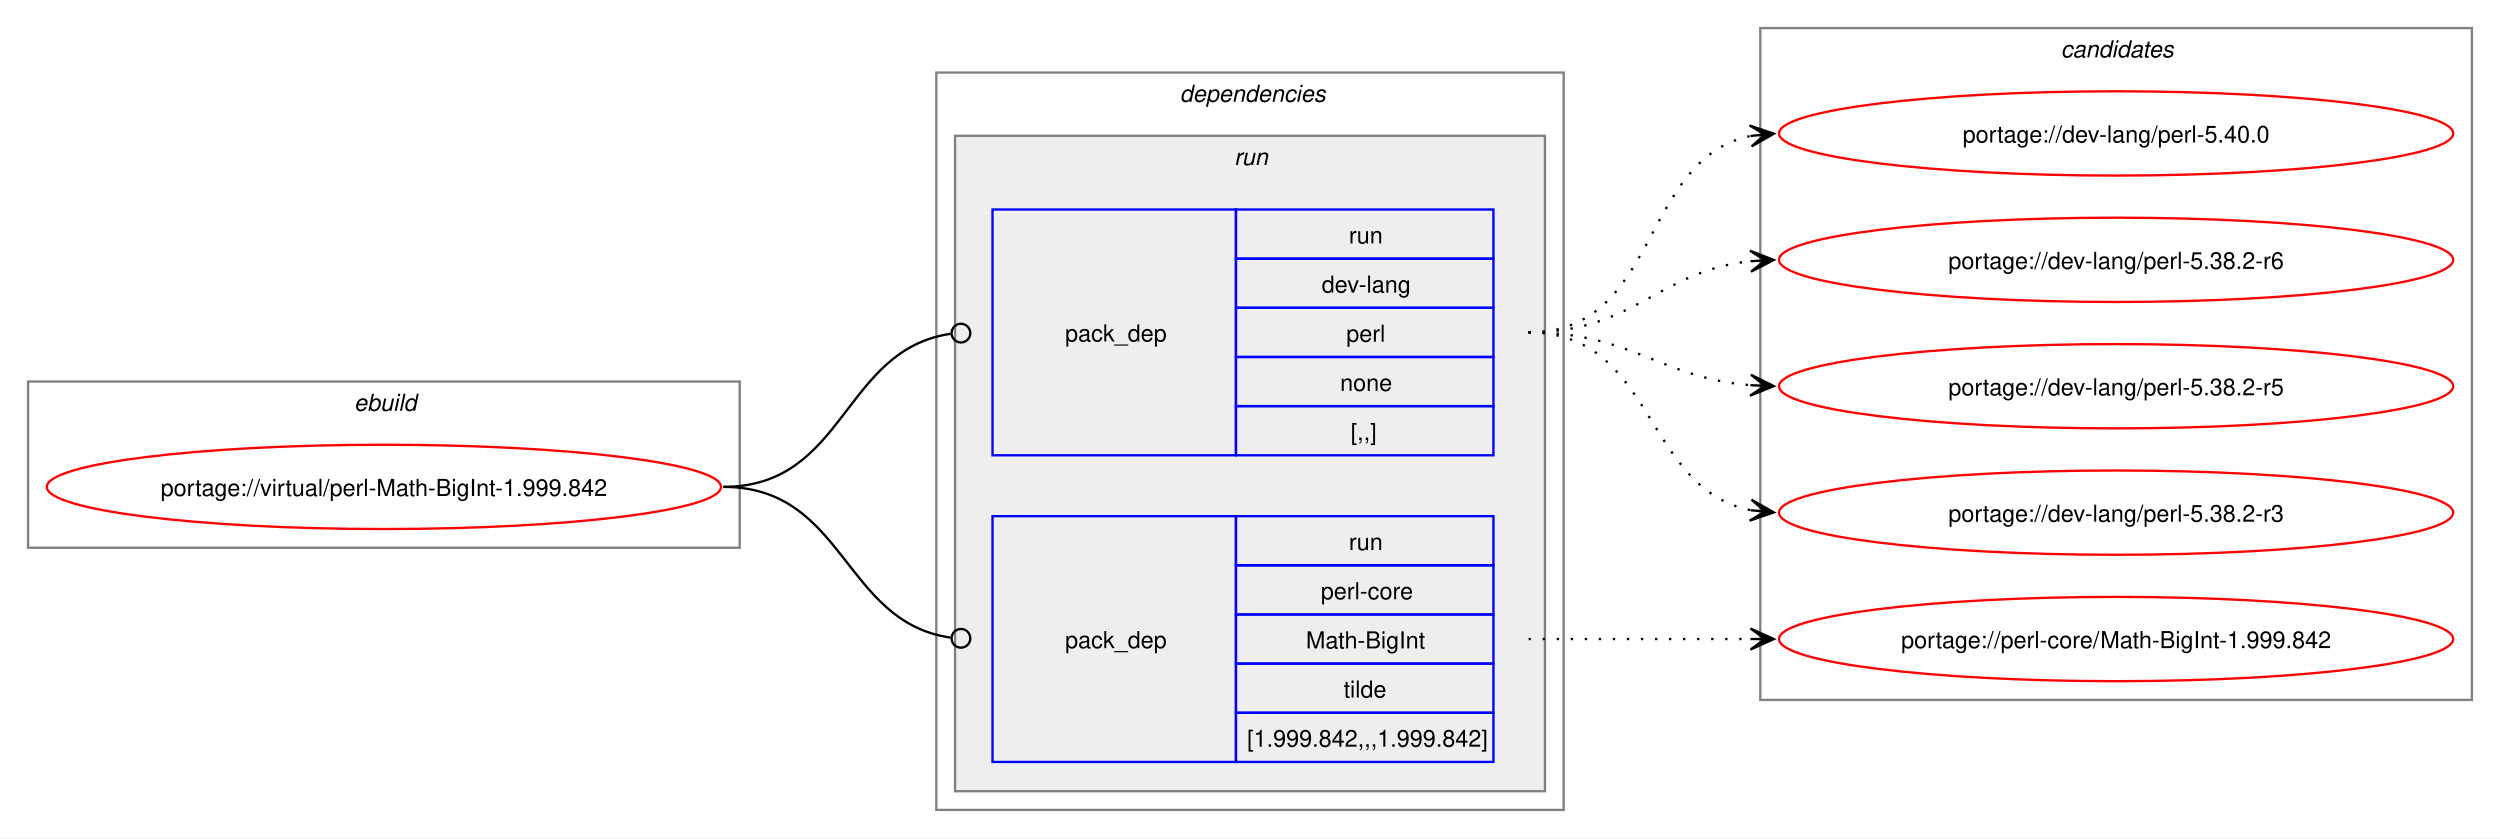
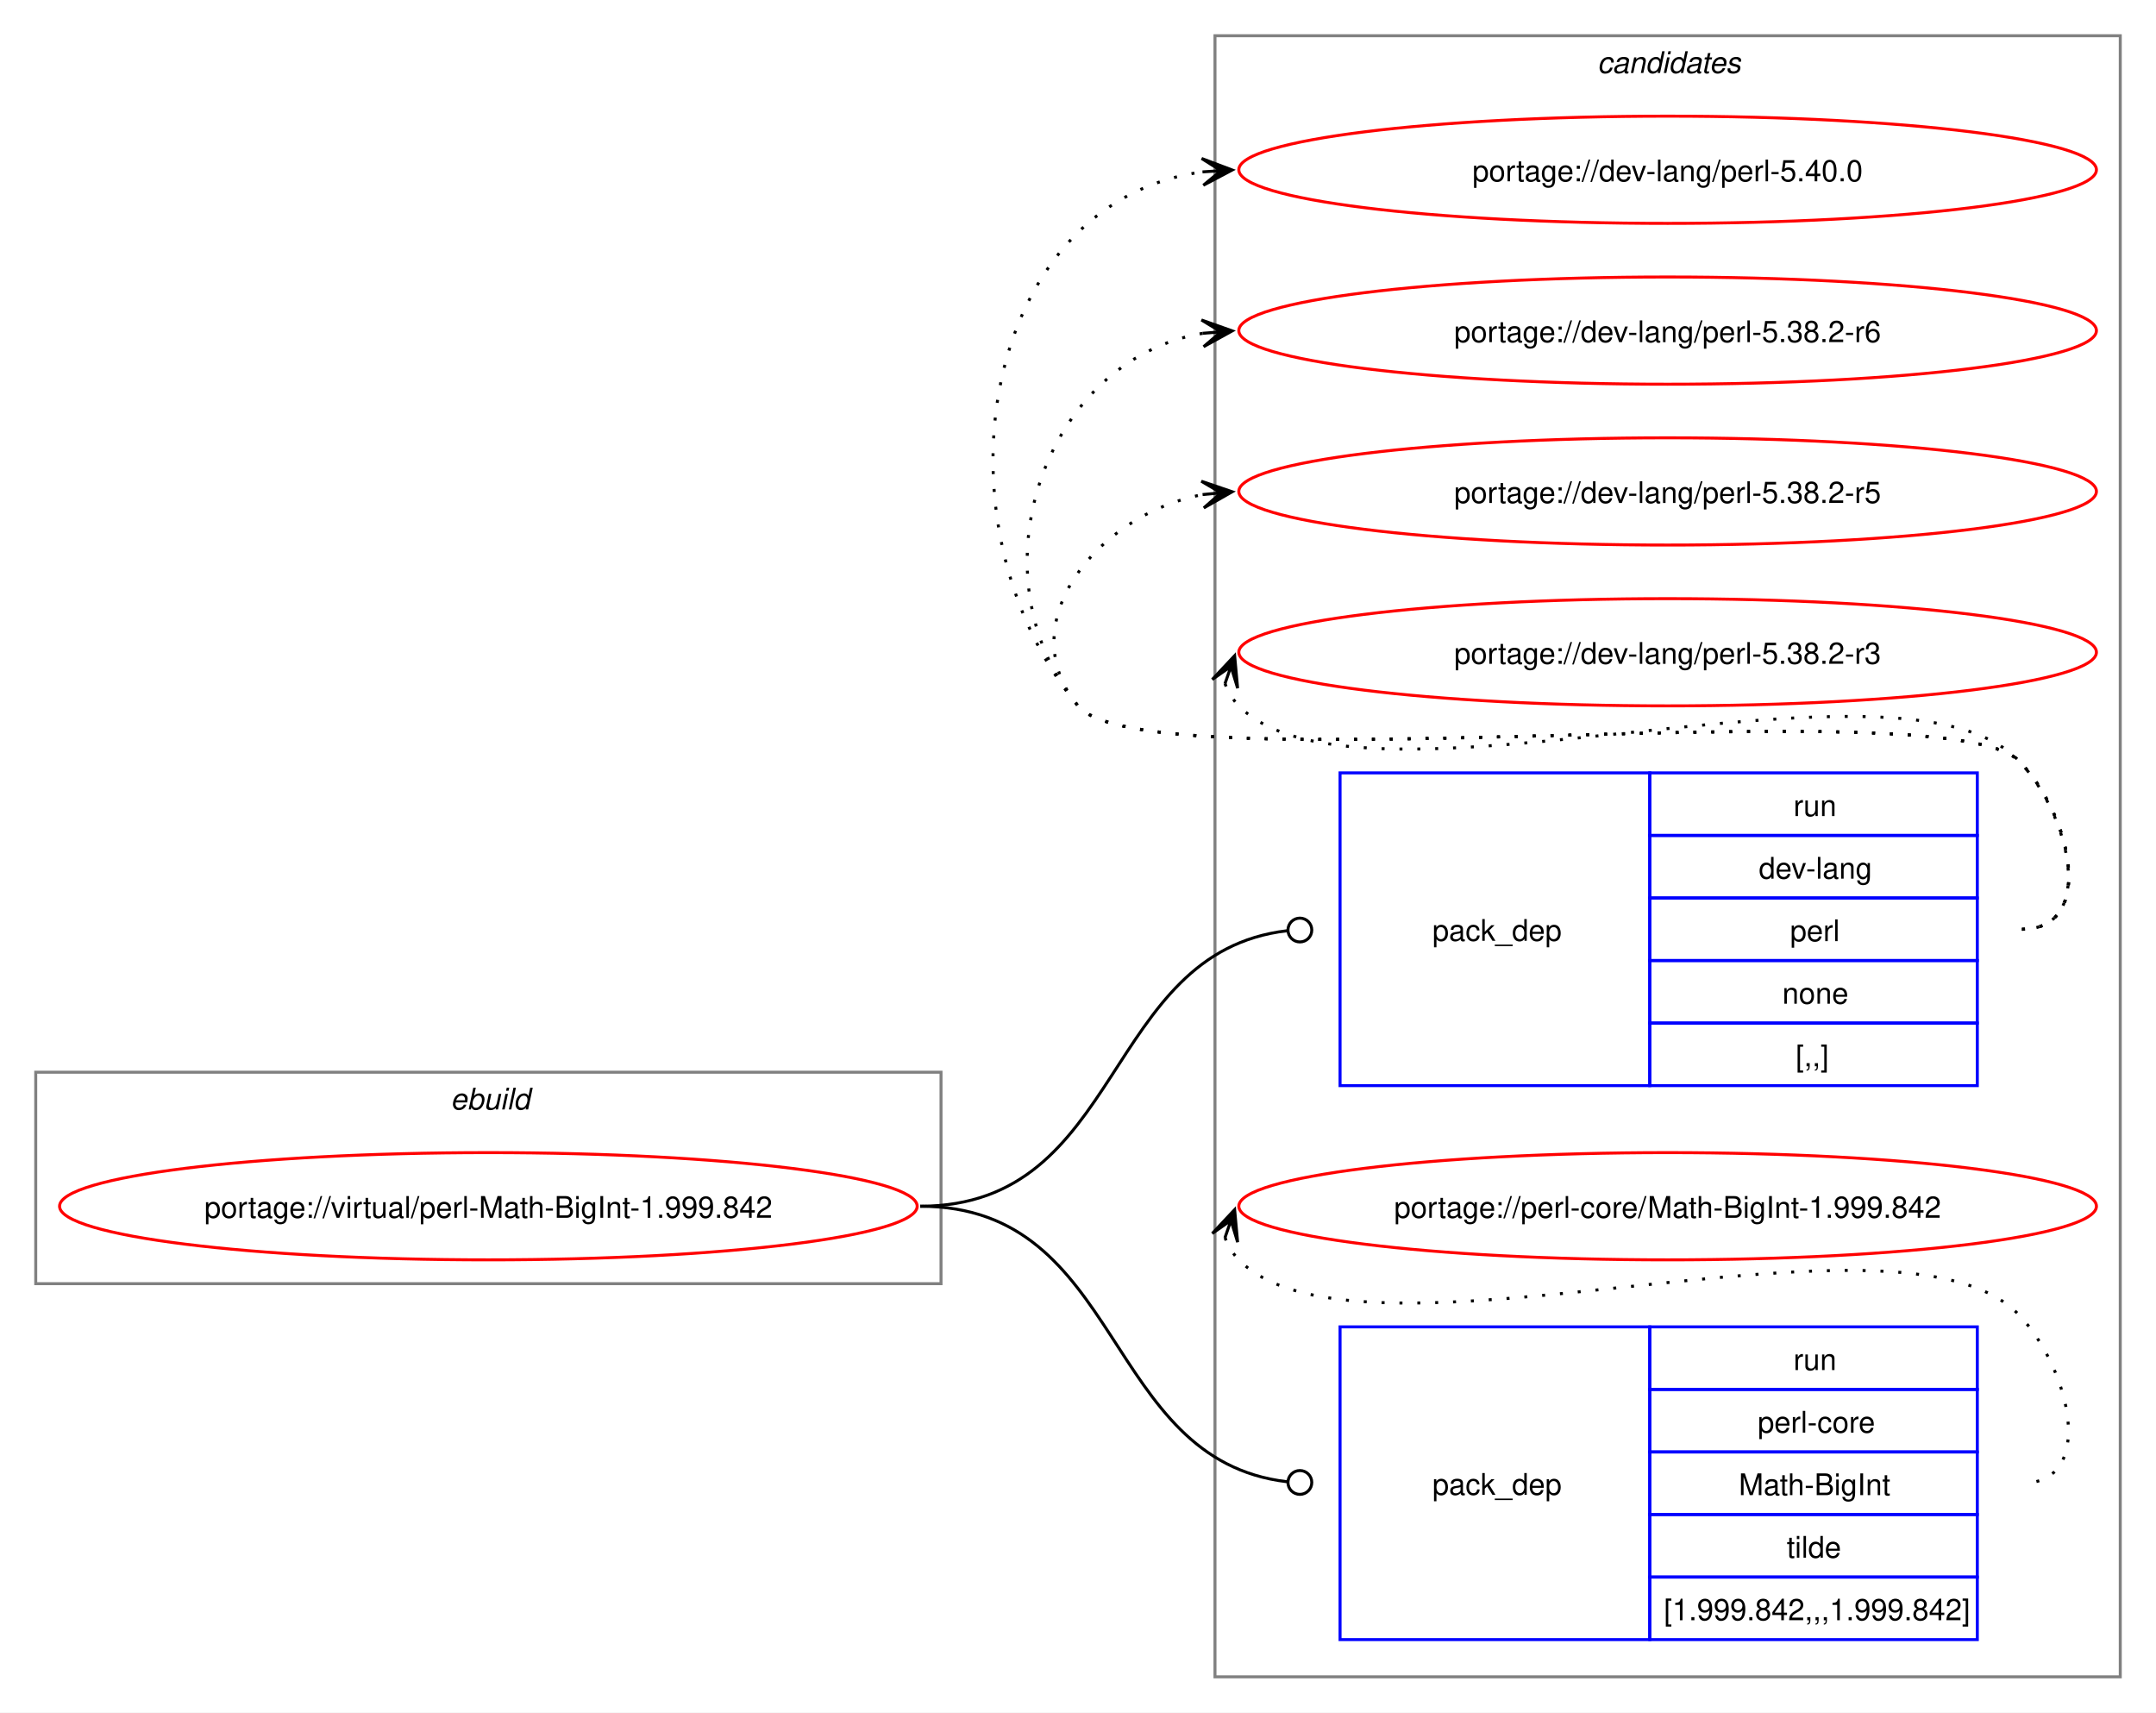
- <svg xmlns="http://www.w3.org/2000/svg" xmlns:xlink="http://www.w3.org/1999/xlink" width="1068pt" height="358pt" viewBox="0.00 0.00 1068.00 358.00">
-   <g id="graph0" class="graph" transform="scale(1 1) rotate(0) translate(4 354)">
-     <polygon fill="white" stroke="none" points="-4,4 -4,-354 1064,-354 1064,4 -4,4" />
+ <svg xmlns="http://www.w3.org/2000/svg" xmlns:xlink="http://www.w3.org/1999/xlink" width="724pt" height="575pt" viewBox="0.00 0.00 724.00 575.00">
+   <g id="graph0" class="graph" transform="scale(1 1) rotate(0) translate(4 571)">
+     <polygon fill="white" stroke="none" points="-4,4 -4,-571 720,-571 720,4 -4,4" />
+     <g id="clust8" class="cluster">
+       <polygon fill="none" stroke="gray" points="404,-8 404,-559 708,-559 708,-8 404,-8" />
+       <text text-anchor="start" x="532.38" y="-546.5" font-family="Helvetica,sans-Serif" font-style="italic" font-size="10.00">candidates</text>
+     </g>
    <g id="clust1" class="cluster">
-       <polygon fill="none" stroke="gray" points="8,-120 8,-191 312,-191 312,-120 8,-120" />
-       <text text-anchor="start" x="147.25" y="-178.5" font-family="Helvetica,sans-Serif" font-style="italic" font-size="10.00">ebuild</text>
-     </g>
-     <g id="clust2" class="cluster">
-       <polygon fill="none" stroke="gray" points="396,-8 396,-323 664,-323 664,-8 396,-8" />
-       <text text-anchor="start" x="500" y="-310.5" font-family="Helvetica,sans-Serif" font-style="italic" font-size="10.00">dependencies</text>
-     </g>
-     <g id="clust5" class="cluster">
-       <polygon fill="#eeeeee" stroke="gray" points="404,-16 404,-296 656,-296 656,-16 404,-16" />
-       <text text-anchor="start" x="523.25" y="-283.5" font-family="Helvetica,sans-Serif" font-style="italic" font-size="10.00">run</text>
-     </g>
-     <g id="clust8" class="cluster">
-       <polygon fill="none" stroke="gray" points="748,-55 748,-342 1052,-342 1052,-55 748,-55" />
-       <text text-anchor="start" x="876.38" y="-329.5" font-family="Helvetica,sans-Serif" font-style="italic" font-size="10.00">candidates</text>
+       <polygon fill="none" stroke="gray" points="8,-140 8,-211 312,-211 312,-140 8,-140" />
+       <text text-anchor="start" x="147.25" y="-198.5" font-family="Helvetica,sans-Serif" font-style="italic" font-size="10.00">ebuild</text>
    </g>
    <g id="node1" class="node">
      <g id="a_node1">
        <a xlink:href="../virtual/perl-Math-BigInt-1.999.842.svg" xlink:title="portage://virtual/perl-Math-BigInt-1.999.842">
-           <ellipse fill="none" stroke="red" cx="160" cy="-146" rx="144" ry="18" />
-           <text text-anchor="middle" x="160" y="-142.12" font-family="Helvetica,sans-Serif" font-size="10.00">portage://virtual/perl-Math-BigInt-1.999.842</text>
+           <ellipse fill="none" stroke="red" cx="160" cy="-166" rx="144" ry="18" />
+           <text text-anchor="middle" x="160" y="-162.12" font-family="Helvetica,sans-Serif" font-size="10.00">portage://virtual/perl-Math-BigInt-1.999.842</text>
        </a>
      </g>
    </g>
    <g id="node2" class="node">
-       <polygon fill="none" stroke="blue" points="420,-159.5 420,-264.5 524,-264.5 524,-159.5 420,-159.5" />
-       <text text-anchor="start" x="451" y="-208.12" font-family="Helvetica,sans-Serif" font-size="10.00">pack_dep</text>
-       <polygon fill="none" stroke="blue" points="524,-243.5 524,-264.5 634,-264.5 634,-243.5 524,-243.5" />
-       <text text-anchor="start" x="572.25" y="-250" font-family="Helvetica,sans-Serif" font-size="10.00">run</text>
-       <polygon fill="none" stroke="blue" points="524,-222.5 524,-243.5 634,-243.5 634,-222.5 524,-222.5" />
-       <text text-anchor="start" x="560.62" y="-229" font-family="Helvetica,sans-Serif" font-size="10.00">dev-lang</text>
-       <polygon fill="none" stroke="blue" points="524,-201.5 524,-222.5 634,-222.5 634,-201.5 524,-201.5" />
-       <text text-anchor="start" x="571.12" y="-208" font-family="Helvetica,sans-Serif" font-size="10.00">perl</text>
-       <polygon fill="none" stroke="blue" points="524,-180.5 524,-201.5 634,-201.5 634,-180.5 524,-180.5" />
-       <text text-anchor="start" x="568.5" y="-187" font-family="Helvetica,sans-Serif" font-size="10.00">none</text>
-       <polygon fill="none" stroke="blue" points="524,-159.5 524,-180.5 634,-180.5 634,-159.5 524,-159.5" />
-       <text text-anchor="start" x="573" y="-166" font-family="Helvetica,sans-Serif" font-size="10.00">[,,]</text>
+       <polygon fill="none" stroke="blue" points="446,-206.5 446,-311.5 550,-311.5 550,-206.5 446,-206.5" />
+       <text text-anchor="start" x="477" y="-255.12" font-family="Helvetica,sans-Serif" font-size="10.00">pack_dep</text>
+       <polygon fill="none" stroke="blue" points="550,-290.5 550,-311.5 660,-311.5 660,-290.5 550,-290.5" />
+       <text text-anchor="start" x="598.25" y="-297" font-family="Helvetica,sans-Serif" font-size="10.00">run</text>
+       <polygon fill="none" stroke="blue" points="550,-269.5 550,-290.5 660,-290.5 660,-269.5 550,-269.5" />
+       <text text-anchor="start" x="586.62" y="-276" font-family="Helvetica,sans-Serif" font-size="10.00">dev-lang</text>
+       <polygon fill="none" stroke="blue" points="550,-248.5 550,-269.5 660,-269.5 660,-248.5 550,-248.5" />
+       <text text-anchor="start" x="597.12" y="-255" font-family="Helvetica,sans-Serif" font-size="10.00">perl</text>
+       <polygon fill="none" stroke="blue" points="550,-227.5 550,-248.5 660,-248.5 660,-227.5 550,-227.5" />
+       <text text-anchor="start" x="594.5" y="-234" font-family="Helvetica,sans-Serif" font-size="10.00">none</text>
+       <polygon fill="none" stroke="blue" points="550,-206.5 550,-227.5 660,-227.5 660,-206.5 550,-206.5" />
+       <text text-anchor="start" x="599" y="-213" font-family="Helvetica,sans-Serif" font-size="10.00">[,,]</text>
    </g>
    <g id="edge1" class="edge">
-       <path fill="none" stroke="black" d="M305,-146C357.35,-146 355.87,-204.74 402.13,-211.39" />
-       <ellipse fill="none" stroke="black" cx="406.51" cy="-211.69" rx="4" ry="4" />
+       <path fill="none" stroke="black" d="M305,-166C373.68,-166 366.07,-251.18 428.2,-258.5" />
+       <ellipse fill="none" stroke="black" cx="432.51" cy="-258.74" rx="4" ry="4" />
    </g>
    <g id="node3" class="node">
-       <polygon fill="none" stroke="blue" points="420,-28.5 420,-133.5 524,-133.5 524,-28.5 420,-28.5" />
-       <text text-anchor="start" x="451" y="-77.12" font-family="Helvetica,sans-Serif" font-size="10.00">pack_dep</text>
-       <polygon fill="none" stroke="blue" points="524,-112.5 524,-133.5 634,-133.5 634,-112.5 524,-112.5" />
-       <text text-anchor="start" x="572.25" y="-119" font-family="Helvetica,sans-Serif" font-size="10.00">run</text>
-       <polygon fill="none" stroke="blue" points="524,-91.5 524,-112.5 634,-112.5 634,-91.5 524,-91.5" />
-       <text text-anchor="start" x="560.25" y="-98" font-family="Helvetica,sans-Serif" font-size="10.00">perl-core</text>
-       <polygon fill="none" stroke="blue" points="524,-70.5 524,-91.5 634,-91.5 634,-70.5 524,-70.5" />
-       <text text-anchor="start" x="553.88" y="-77" font-family="Helvetica,sans-Serif" font-size="10.00">Math-BigInt</text>
-       <polygon fill="none" stroke="blue" points="524,-49.5 524,-70.5 634,-70.5 634,-49.5 524,-49.5" />
-       <text text-anchor="start" x="570" y="-56" font-family="Helvetica,sans-Serif" font-size="10.00">tilde</text>
-       <polygon fill="none" stroke="blue" points="524,-28.5 524,-49.5 634,-49.5 634,-28.5 524,-28.5" />
-       <text text-anchor="start" x="528.75" y="-35" font-family="Helvetica,sans-Serif" font-size="10.00">[1.999.842,,,1.999.842]</text>
+       <polygon fill="none" stroke="blue" points="446,-20.5 446,-125.5 550,-125.5 550,-20.5 446,-20.5" />
+       <text text-anchor="start" x="477" y="-69.12" font-family="Helvetica,sans-Serif" font-size="10.00">pack_dep</text>
+       <polygon fill="none" stroke="blue" points="550,-104.5 550,-125.5 660,-125.5 660,-104.5 550,-104.5" />
+       <text text-anchor="start" x="598.25" y="-111" font-family="Helvetica,sans-Serif" font-size="10.00">run</text>
+       <polygon fill="none" stroke="blue" points="550,-83.5 550,-104.5 660,-104.5 660,-83.5 550,-83.5" />
+       <text text-anchor="start" x="586.25" y="-90" font-family="Helvetica,sans-Serif" font-size="10.00">perl-core</text>
+       <polygon fill="none" stroke="blue" points="550,-62.5 550,-83.5 660,-83.5 660,-62.5 550,-62.5" />
+       <text text-anchor="start" x="579.88" y="-69" font-family="Helvetica,sans-Serif" font-size="10.00">Math-BigInt</text>
+       <polygon fill="none" stroke="blue" points="550,-41.5 550,-62.5 660,-62.5 660,-41.5 550,-41.5" />
+       <text text-anchor="start" x="596" y="-48" font-family="Helvetica,sans-Serif" font-size="10.00">tilde</text>
+       <polygon fill="none" stroke="blue" points="550,-20.5 550,-41.5 660,-41.5 660,-20.5 550,-20.5" />
+       <text text-anchor="start" x="554.75" y="-27" font-family="Helvetica,sans-Serif" font-size="10.00">[1.999.842,,,1.999.842]</text>
    </g>
    <g id="edge2" class="edge">
-       <path fill="none" stroke="black" d="M305,-146C357.13,-146 356.06,-88.15 402.16,-81.6" />
-       <ellipse fill="none" stroke="black" cx="406.51" cy="-81.31" rx="4" ry="4" />
+       <path fill="none" stroke="black" d="M305,-166C373.68,-166 366.07,-80.82 428.2,-73.5" />
+       <ellipse fill="none" stroke="black" cx="432.51" cy="-73.26" rx="4" ry="4" />
    </g>
    <g id="node4" class="node">
      <g id="a_node4">
        <a xlink:href="../dev-lang/perl-5.40.0.svg" xlink:title="portage://dev-lang/perl-5.40.0">
-           <ellipse fill="none" stroke="red" cx="900" cy="-297" rx="144" ry="18" />
-           <text text-anchor="middle" x="900" y="-293.12" font-family="Helvetica,sans-Serif" font-size="10.00">portage://dev-lang/perl-5.40.0</text>
+           <ellipse fill="none" stroke="red" cx="556" cy="-514" rx="144" ry="18" />
+           <text text-anchor="middle" x="556" y="-510.12" font-family="Helvetica,sans-Serif" font-size="10.00">portage://dev-lang/perl-5.40.0</text>
        </a>
      </g>
    </g>
    <g id="edge3" class="edge">
-       <path fill="none" stroke="black" stroke-dasharray="1,5" d="M649,-212C705.38,-212 696.24,-286.09 743.92,-295.93" />
-       <polygon fill="black" stroke="black" points="753.79,-296.88 743.4,-300.4 750.02,-296.52 743.83,-295.92 743.83,-295.92 743.83,-295.92 750.02,-296.52 744.27,-291.44 753.79,-296.88" />
+       <path fill="none" stroke="black" stroke-dasharray="1,5" d="M675,-259C700.12,-259 691.6,-297.59 674,-315.5 649.35,-340.59 380.36,-306.85 358,-334 307.37,-395.49 325.73,-503.72 400.13,-513.32" />
+       <polygon fill="black" stroke="black" points="409.78,-513.92 399.52,-517.79 406.01,-513.69 399.8,-513.29 399.8,-513.29 399.8,-513.29 406.01,-513.69 400.09,-508.8 409.78,-513.92" />
    </g>
    <g id="node5" class="node">
      <g id="a_node5">
        <a xlink:href="../dev-lang/perl-5.38.2-r6.svg" xlink:title="portage://dev-lang/perl-5.38.2-r6">
-           <ellipse fill="none" stroke="red" cx="900" cy="-243" rx="144" ry="18" />
-           <text text-anchor="middle" x="900" y="-239.12" font-family="Helvetica,sans-Serif" font-size="10.00">portage://dev-lang/perl-5.38.2-r6</text>
+           <ellipse fill="none" stroke="red" cx="556" cy="-460" rx="144" ry="18" />
+           <text text-anchor="middle" x="556" y="-456.12" font-family="Helvetica,sans-Serif" font-size="10.00">portage://dev-lang/perl-5.38.2-r6</text>
        </a>
      </g>
    </g>
    <g id="edge4" class="edge">
-       <path fill="none" stroke="black" stroke-dasharray="1,5" d="M649,-212C694.15,-212 704.4,-238.23 743.96,-242.44" />
-       <polygon fill="black" stroke="black" points="753.78,-242.94 743.57,-246.92 750.01,-242.74 743.8,-242.43 743.8,-242.43 743.8,-242.43 750.01,-242.74 744.03,-237.93 753.78,-242.94" />
+       <path fill="none" stroke="black" stroke-dasharray="1,5" d="M675,-259C700.12,-259 691.6,-297.59 674,-315.5 649.35,-340.59 380.36,-306.85 358,-334 321.8,-377.97 346.66,-450.24 399.97,-459.1" />
+       <polygon fill="black" stroke="black" points="409.79,-459.9 399.45,-463.57 406.02,-459.59 399.82,-459.09 399.82,-459.09 399.82,-459.09 406.02,-459.59 400.18,-454.6 409.79,-459.9" />
    </g>
    <g id="node6" class="node">
      <g id="a_node6">
        <a xlink:href="../dev-lang/perl-5.38.2-r5.svg" xlink:title="portage://dev-lang/perl-5.38.2-r5">
-           <ellipse fill="none" stroke="red" cx="900" cy="-189" rx="144" ry="18" />
-           <text text-anchor="middle" x="900" y="-185.12" font-family="Helvetica,sans-Serif" font-size="10.00">portage://dev-lang/perl-5.38.2-r5</text>
+           <ellipse fill="none" stroke="red" cx="556" cy="-406" rx="144" ry="18" />
+           <text text-anchor="middle" x="556" y="-402.12" font-family="Helvetica,sans-Serif" font-size="10.00">portage://dev-lang/perl-5.38.2-r5</text>
        </a>
      </g>
    </g>
    <g id="edge5" class="edge">
-       <path fill="none" stroke="black" stroke-dasharray="1,5" d="M649,-212C693.25,-212 704.96,-192.62 743.87,-189.44" />
-       <polygon fill="black" stroke="black" points="753.78,-189.05 743.97,-193.94 750,-189.2 743.79,-189.44 743.79,-189.44 743.79,-189.44 750,-189.2 743.61,-184.95 753.78,-189.05" />
+       <path fill="none" stroke="black" stroke-dasharray="1,5" d="M675,-259C700.12,-259 691.6,-297.59 674,-315.5 649.35,-340.59 380.36,-306.85 358,-334 335.11,-361.8 364.6,-398.35 399.91,-404.95" />
+       <polygon fill="black" stroke="black" points="409.79,-405.89 399.41,-409.43 406.02,-405.53 399.83,-404.95 399.83,-404.95 399.83,-404.95 406.02,-405.53 400.25,-400.47 409.79,-405.89" />
    </g>
    <g id="node7" class="node">
      <g id="a_node7">
        <a xlink:href="../dev-lang/perl-5.38.2-r3.svg" xlink:title="portage://dev-lang/perl-5.38.2-r3">
-           <ellipse fill="none" stroke="red" cx="900" cy="-135" rx="144" ry="18" />
-           <text text-anchor="middle" x="900" y="-131.12" font-family="Helvetica,sans-Serif" font-size="10.00">portage://dev-lang/perl-5.38.2-r3</text>
+           <ellipse fill="none" stroke="red" cx="556" cy="-352" rx="144" ry="18" />
+           <text text-anchor="middle" x="556" y="-348.12" font-family="Helvetica,sans-Serif" font-size="10.00">portage://dev-lang/perl-5.38.2-r3</text>
        </a>
      </g>
    </g>
    <g id="edge6" class="edge">
-       <path fill="none" stroke="black" stroke-dasharray="1,5" d="M649,-212C703.25,-212 697.88,-145.17 743.98,-136.03" />
-       <polygon fill="black" stroke="black" points="753.79,-135.11 744.25,-140.52 750.02,-135.47 743.83,-136.04 743.83,-136.04 743.83,-136.04 750.02,-135.47 743.41,-131.56 753.79,-135.11" />
+       <path fill="none" stroke="black" stroke-dasharray="1,5" d="M407.37,-341.45C408.4,-338.7 410.07,-335.96 412,-334 452.96,-292.42 633.83,-357.85 674,-315.5 691.28,-297.28 700.12,-259 675,-259" />
+       <polygon fill="black" stroke="black" points="410.6,-350.85 403.09,-342.86 409.37,-347.27 407.34,-341.39 407.34,-341.39 407.34,-341.39 409.37,-347.27 411.6,-339.93 410.6,-350.85" />
    </g>
    <g id="node8" class="node">
      <g id="a_node8">
        <a xlink:href="../perl-core/Math-BigInt-1.999.842.svg" xlink:title="portage://perl-core/Math-BigInt-1.999.842">
-           <ellipse fill="none" stroke="red" cx="900" cy="-81" rx="144" ry="18" />
-           <text text-anchor="middle" x="900" y="-77.12" font-family="Helvetica,sans-Serif" font-size="10.00">portage://perl-core/Math-BigInt-1.999.842</text>
+           <ellipse fill="none" stroke="red" cx="556" cy="-166" rx="144" ry="18" />
+           <text text-anchor="middle" x="556" y="-162.12" font-family="Helvetica,sans-Serif" font-size="10.00">portage://perl-core/Math-BigInt-1.999.842</text>
        </a>
      </g>
    </g>
    <g id="edge7" class="edge">
-       <path fill="none" stroke="black" stroke-dasharray="1,5" d="M649,-81C692.25,-81 705.72,-81 744.08,-81" />
-       <polygon fill="black" stroke="black" points="753.78,-81 743.78,-85.5 750,-81 743.78,-81 743.78,-81 743.78,-81 750,-81 743.78,-76.5 753.78,-81" />
+       <path fill="none" stroke="black" stroke-dasharray="1,5" d="M407.37,-155.45C408.4,-152.7 410.07,-149.96 412,-148 452.96,-106.42 633.83,-171.85 674,-129.5 691.28,-111.28 700.12,-73 675,-73" />
+       <polygon fill="black" stroke="black" points="410.6,-164.85 403.09,-156.86 409.37,-161.27 407.34,-155.39 407.34,-155.39 407.34,-155.39 409.37,-161.27 411.6,-153.93 410.6,-164.85" />
    </g>
  </g>
</svg>
